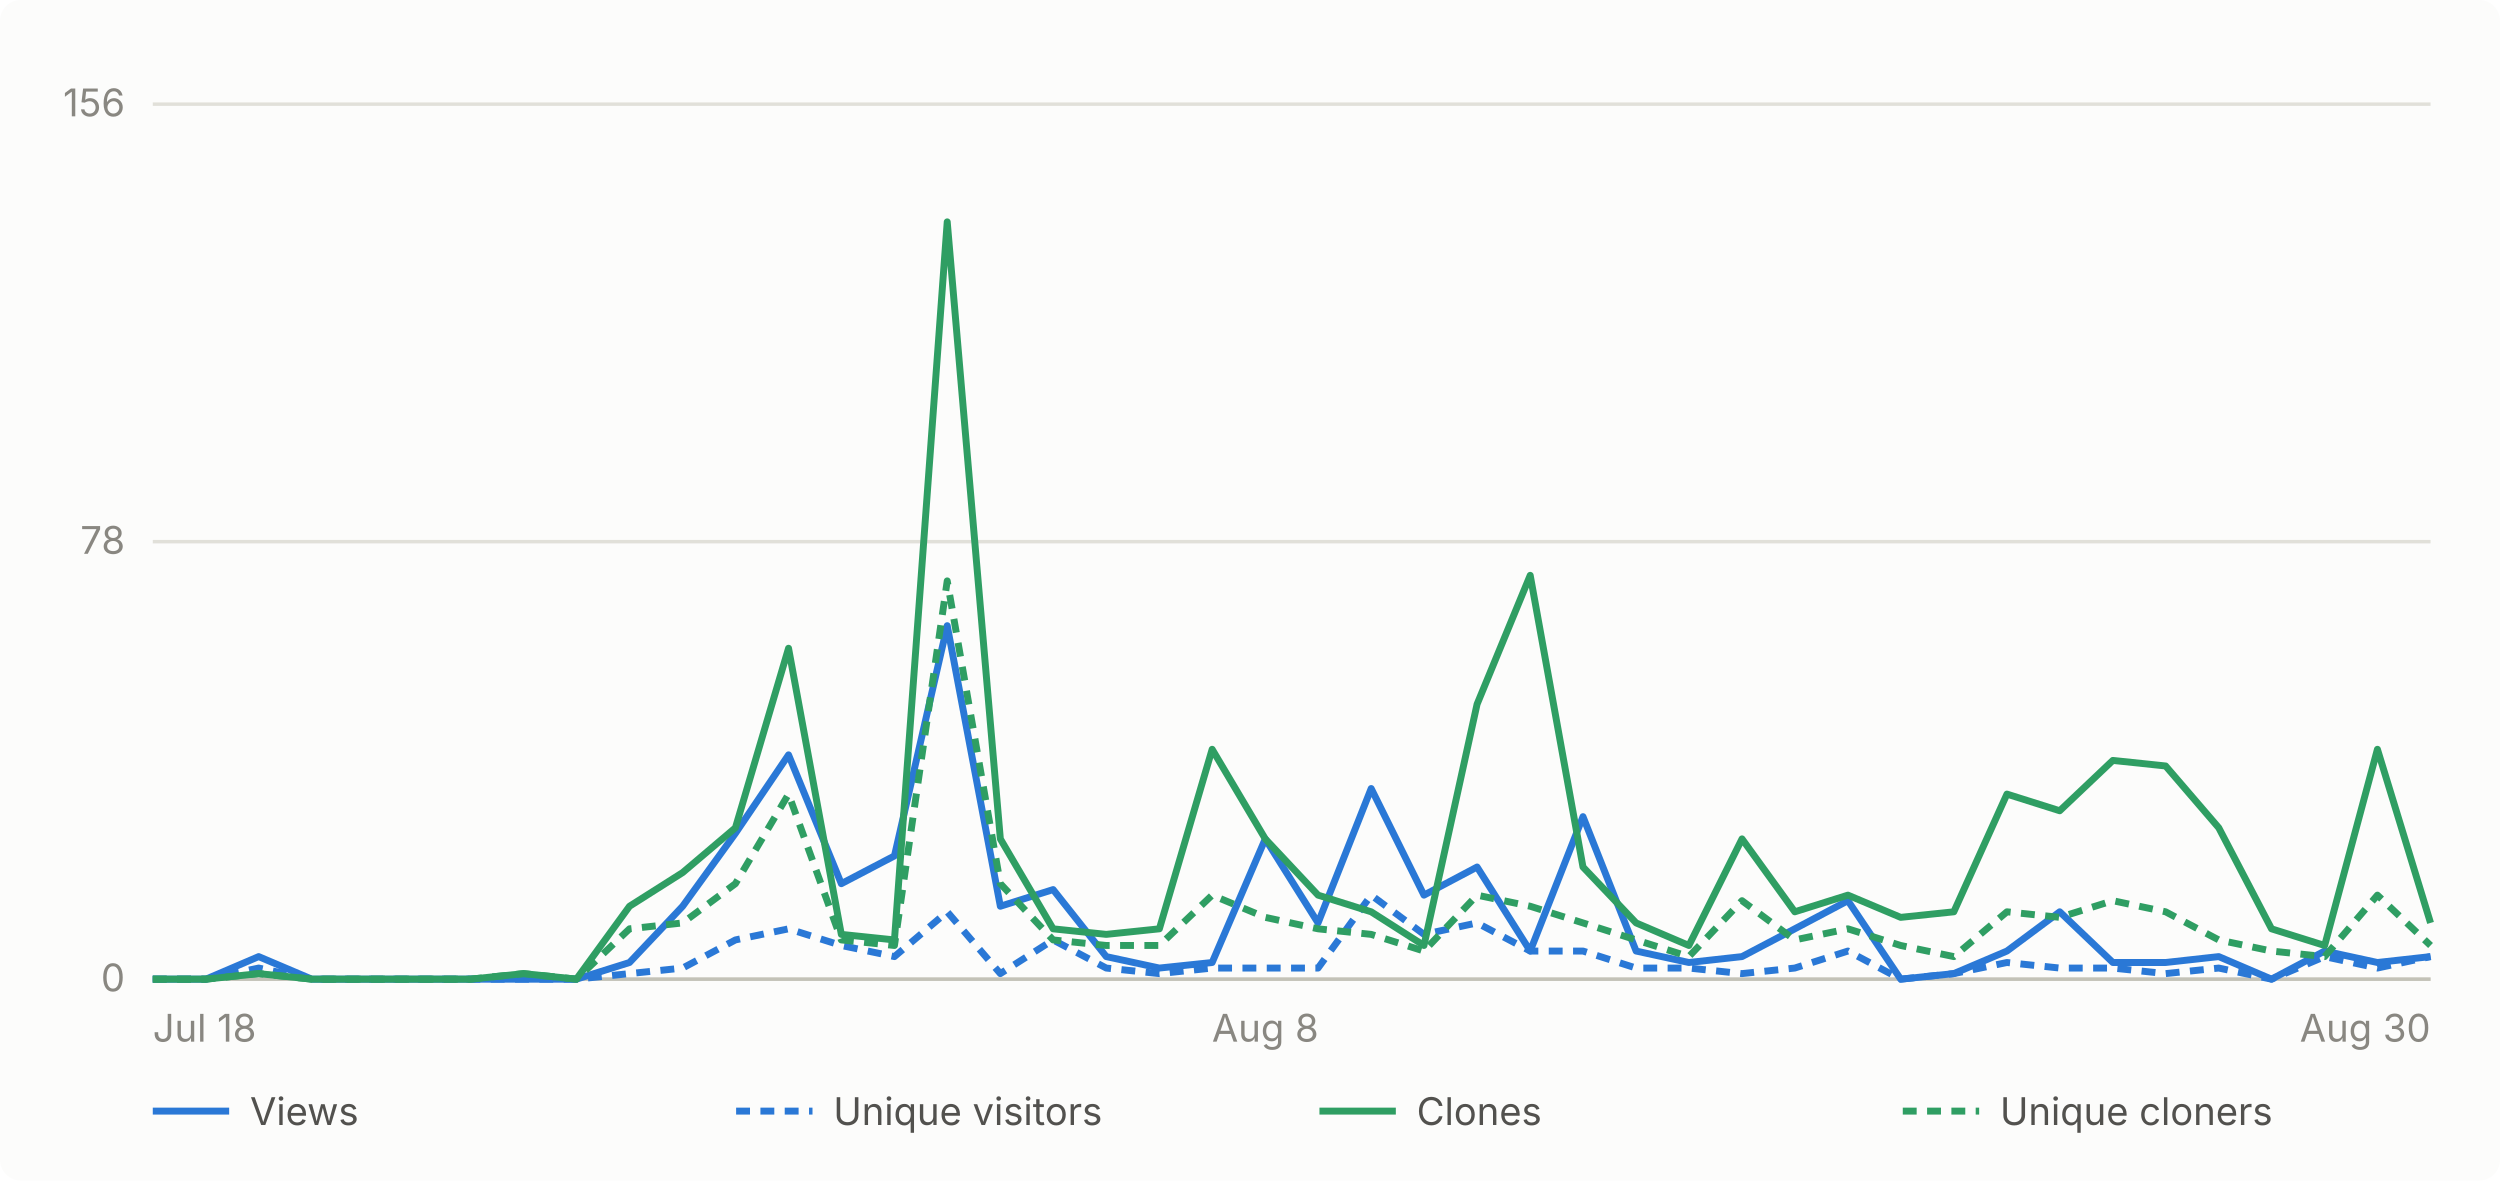
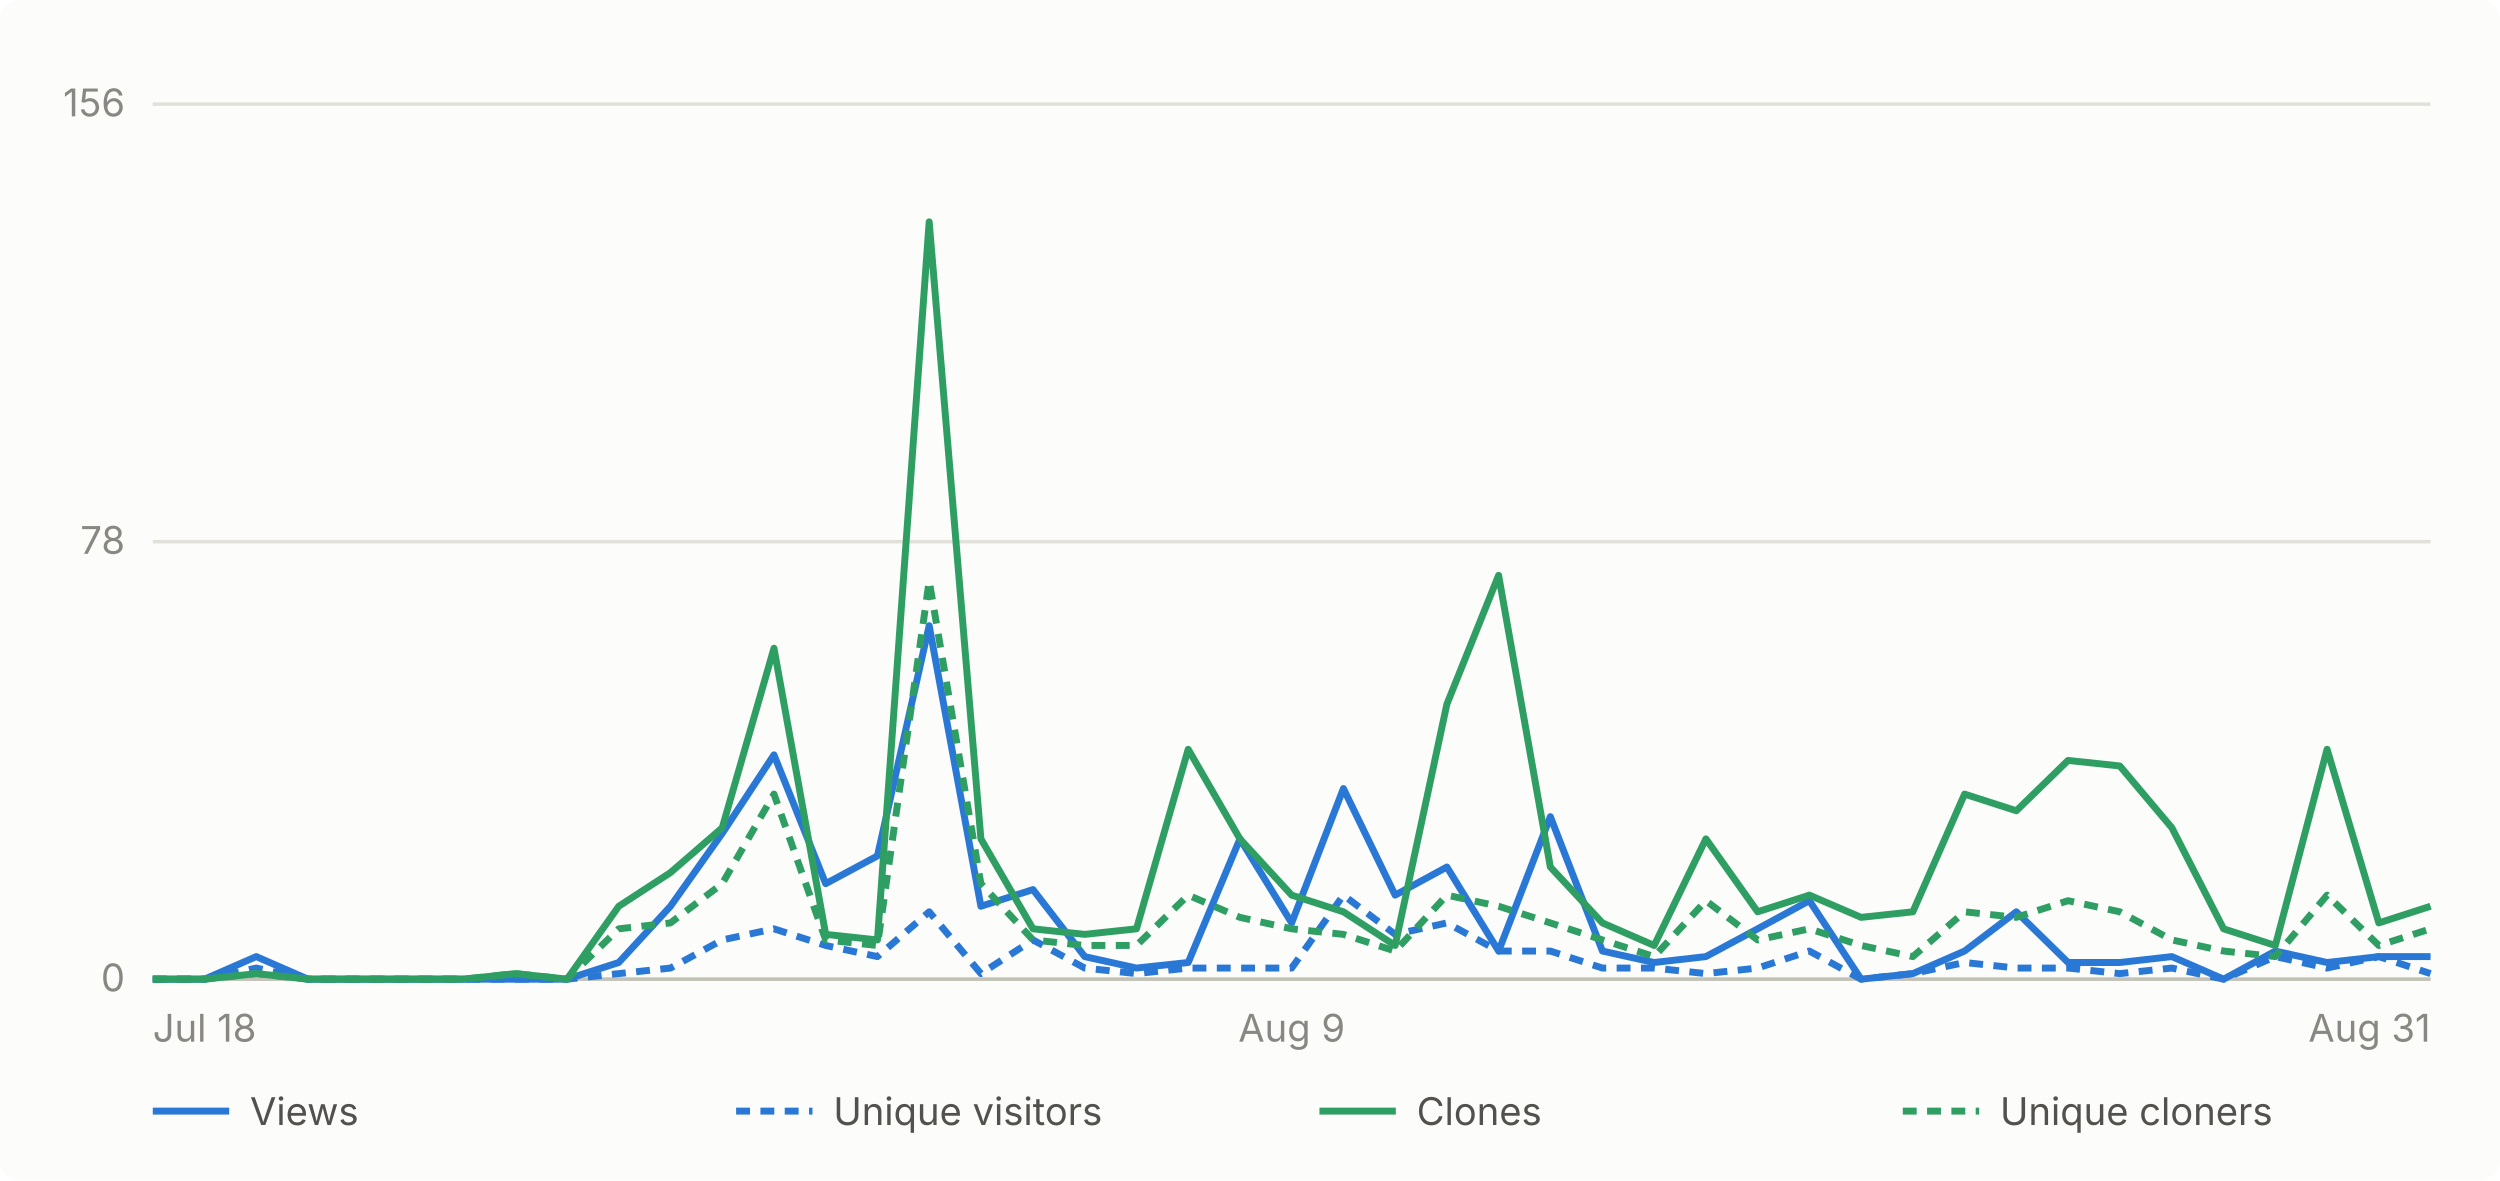
- <svg xmlns="http://www.w3.org/2000/svg" viewBox="0 0 720 340" width="720" height="340" role="img" aria-label="Daily GitHub traffic for abhiunix/AgentHarbor, Jul 18 to Aug 30">
+ <svg xmlns="http://www.w3.org/2000/svg" viewBox="0 0 720 340" width="720" height="340" role="img" aria-label="Daily GitHub traffic for abhiunix/AgentHarbor, Jul 18 to Aug 31">
  <rect width="720" height="340" fill="#fcfcfb" rx="6" />
  <g font-family="system-ui, -apple-system, 'Segoe UI', sans-serif">
    <line x1="44" y1="282.0" x2="700" y2="282.0" stroke="#e1e0d9" stroke-width="1" />
    <text x="36" y="285.5" text-anchor="end" fill="#898781" font-size="11">0</text>
    <line x1="44" y1="156.0" x2="700" y2="156.0" stroke="#e1e0d9" stroke-width="1" />
    <text x="36" y="159.5" text-anchor="end" fill="#898781" font-size="11">78</text>
    <line x1="44" y1="30.0" x2="700" y2="30.0" stroke="#e1e0d9" stroke-width="1" />
    <text x="36" y="33.5" text-anchor="end" fill="#898781" font-size="11">156</text>
    <line x1="44" y1="282" x2="700" y2="282" stroke="#c3c2b7" stroke-width="1" />
    <text x="44.0" y="300" text-anchor="start" fill="#898781" font-size="11">Jul 18</text>
-     <text x="364.4" y="300" text-anchor="middle" fill="#898781" font-size="11">Aug 8</text>
-     <text x="700.0" y="300" text-anchor="end" fill="#898781" font-size="11">Aug 30</text>
-     <path d="M 44.0 282.0 L 59.3 282.0 L 74.5 275.5 L 89.8 282.0 L 105.0 282.0 L 120.3 282.0 L 135.5 282.0 L 150.8 282.0 L 166.0 282.0 L 181.3 277.2 L 196.6 261.0 L 211.8 240.0 L 227.1 217.4 L 242.3 254.5 L 257.6 246.5 L 272.8 180.2 L 288.1 261.0 L 303.3 256.2 L 318.6 275.5 L 333.9 278.8 L 349.1 277.2 L 364.4 241.6 L 379.6 265.8 L 394.9 227.1 L 410.1 257.8 L 425.4 249.7 L 440.7 273.9 L 455.9 235.2 L 471.2 273.9 L 486.4 277.2 L 501.7 275.5 L 516.9 267.5 L 532.2 259.4 L 547.4 282.0 L 562.7 280.4 L 578.0 273.9 L 593.2 262.6 L 608.5 277.2 L 623.7 277.2 L 639.0 275.5 L 654.2 282.0 L 669.5 273.9 L 684.7 277.2 L 700.0 275.5" fill="none" stroke="#2a78d6" stroke-width="2" stroke-linejoin="round" />
-     <path d="M 44.0 282.0 L 59.3 282.0 L 74.5 278.8 L 89.8 282.0 L 105.0 282.0 L 120.3 282.0 L 135.5 282.0 L 150.8 282.0 L 166.0 282.0 L 181.3 280.4 L 196.6 278.8 L 211.8 270.7 L 227.1 267.5 L 242.3 272.3 L 257.6 275.5 L 272.8 262.6 L 288.1 280.4 L 303.3 270.7 L 318.6 278.8 L 333.9 280.4 L 349.1 278.8 L 364.4 278.8 L 379.6 278.8 L 394.9 257.8 L 410.1 269.1 L 425.4 265.8 L 440.7 273.9 L 455.9 273.9 L 471.2 278.8 L 486.4 278.8 L 501.7 280.4 L 516.9 278.8 L 532.2 273.9 L 547.4 282.0 L 562.7 280.4 L 578.0 277.2 L 593.2 278.8 L 608.5 278.8 L 623.7 280.4 L 639.0 278.8 L 654.2 282.0 L 669.5 275.5 L 684.7 278.8 L 700.0 275.5" fill="none" stroke="#2a78d6" stroke-width="2" stroke-linejoin="round" stroke-dasharray="4 3" />
-     <path d="M 44.0 282.0 L 59.3 282.0 L 74.5 280.4 L 89.8 282.0 L 105.0 282.0 L 120.3 282.0 L 135.5 282.0 L 150.8 280.4 L 166.0 282.0 L 181.3 261.0 L 196.6 251.3 L 211.8 238.4 L 227.1 186.7 L 242.3 269.1 L 257.6 270.7 L 272.8 63.9 L 288.1 241.6 L 303.3 267.5 L 318.6 269.1 L 333.9 267.5 L 349.1 215.8 L 364.4 241.6 L 379.6 257.8 L 394.9 262.6 L 410.1 272.3 L 425.4 202.8 L 440.7 165.7 L 455.9 249.7 L 471.2 265.8 L 486.4 272.3 L 501.7 241.6 L 516.9 262.6 L 532.2 257.8 L 547.4 264.2 L 562.7 262.6 L 578.0 228.7 L 593.2 233.5 L 608.5 219.0 L 623.7 220.6 L 639.0 238.4 L 654.2 267.5 L 669.5 272.3 L 684.7 215.8 L 700.0 265.8" fill="none" stroke="#2f9e63" stroke-width="2" stroke-linejoin="round" />
-     <path d="M 44.0 282.0 L 59.3 282.0 L 74.5 280.4 L 89.8 282.0 L 105.0 282.0 L 120.3 282.0 L 135.5 282.0 L 150.8 280.4 L 166.0 282.0 L 181.3 267.5 L 196.6 265.8 L 211.8 254.5 L 227.1 228.7 L 242.3 270.7 L 257.6 272.3 L 272.8 167.3 L 288.1 254.5 L 303.3 270.7 L 318.6 272.3 L 333.9 272.3 L 349.1 257.8 L 364.4 264.2 L 379.6 267.5 L 394.9 269.1 L 410.1 273.9 L 425.4 257.8 L 440.7 261.0 L 455.9 265.8 L 471.2 270.7 L 486.4 275.5 L 501.7 259.4 L 516.9 270.7 L 532.2 267.5 L 547.4 272.3 L 562.7 275.5 L 578.0 262.6 L 593.2 264.2 L 608.5 259.4 L 623.7 262.6 L 639.0 270.7 L 654.2 273.9 L 669.5 275.5 L 684.7 257.8 L 700.0 272.3" fill="none" stroke="#2f9e63" stroke-width="2" stroke-linejoin="round" stroke-dasharray="4 3" />
+     <text x="372.0" y="300" text-anchor="middle" fill="#898781" font-size="11">Aug 9</text>
+     <text x="700.0" y="300" text-anchor="end" fill="#898781" font-size="11">Aug 31</text>
+     <path d="M 44.0 282.0 L 58.9 282.0 L 73.8 275.5 L 88.7 282.0 L 103.6 282.0 L 118.5 282.0 L 133.5 282.0 L 148.4 282.0 L 163.3 282.0 L 178.2 277.2 L 193.1 261.0 L 208.0 240.0 L 222.9 217.4 L 237.8 254.5 L 252.7 246.5 L 267.6 180.2 L 282.5 261.0 L 297.5 256.2 L 312.4 275.5 L 327.3 278.8 L 342.2 277.2 L 357.1 241.6 L 372.0 265.8 L 386.9 227.1 L 401.8 257.8 L 416.7 249.7 L 431.6 273.9 L 446.5 235.2 L 461.5 273.9 L 476.4 277.2 L 491.3 275.5 L 506.2 267.5 L 521.1 259.4 L 536.0 282.0 L 550.9 280.4 L 565.8 273.9 L 580.7 262.6 L 595.6 277.2 L 610.5 277.2 L 625.5 275.5 L 640.4 282.0 L 655.3 273.9 L 670.2 277.2 L 685.1 275.5 L 700.0 275.5" fill="none" stroke="#2a78d6" stroke-width="2" stroke-linejoin="round" />
+     <path d="M 44.0 282.0 L 58.9 282.0 L 73.8 278.8 L 88.7 282.0 L 103.6 282.0 L 118.5 282.0 L 133.5 282.0 L 148.4 282.0 L 163.3 282.0 L 178.2 280.4 L 193.1 278.8 L 208.0 270.7 L 222.9 267.5 L 237.8 272.3 L 252.7 275.5 L 267.6 262.6 L 282.5 280.4 L 297.5 270.7 L 312.4 278.8 L 327.3 280.4 L 342.2 278.8 L 357.1 278.8 L 372.0 278.8 L 386.9 257.8 L 401.8 269.1 L 416.7 265.8 L 431.6 273.9 L 446.5 273.9 L 461.5 278.8 L 476.4 278.8 L 491.3 280.4 L 506.2 278.8 L 521.1 273.9 L 536.0 282.0 L 550.9 280.4 L 565.8 277.2 L 580.7 278.8 L 595.6 278.8 L 610.5 280.4 L 625.5 278.8 L 640.4 282.0 L 655.3 275.5 L 670.2 278.8 L 685.1 275.5 L 700.0 280.4" fill="none" stroke="#2a78d6" stroke-width="2" stroke-linejoin="round" stroke-dasharray="4 3" />
+     <path d="M 44.0 282.0 L 58.9 282.0 L 73.8 280.4 L 88.7 282.0 L 103.6 282.0 L 118.5 282.0 L 133.5 282.0 L 148.4 280.4 L 163.3 282.0 L 178.2 261.0 L 193.1 251.3 L 208.0 238.4 L 222.9 186.7 L 237.8 269.1 L 252.7 270.7 L 267.6 63.9 L 282.5 241.6 L 297.5 267.5 L 312.4 269.1 L 327.3 267.5 L 342.2 215.8 L 357.1 241.6 L 372.0 257.8 L 386.9 262.6 L 401.8 272.3 L 416.7 202.8 L 431.6 165.7 L 446.5 249.7 L 461.5 265.8 L 476.4 272.3 L 491.3 241.6 L 506.2 262.6 L 521.1 257.8 L 536.0 264.2 L 550.9 262.6 L 565.8 228.7 L 580.7 233.5 L 595.6 219.0 L 610.5 220.6 L 625.5 238.4 L 640.4 267.5 L 655.3 272.3 L 670.2 215.8 L 685.1 265.8 L 700.0 261.0" fill="none" stroke="#2f9e63" stroke-width="2" stroke-linejoin="round" />
+     <path d="M 44.0 282.0 L 58.9 282.0 L 73.8 280.4 L 88.7 282.0 L 103.6 282.0 L 118.5 282.0 L 133.5 282.0 L 148.4 280.4 L 163.3 282.0 L 178.2 267.5 L 193.1 265.8 L 208.0 254.5 L 222.9 228.7 L 237.8 270.7 L 252.7 272.3 L 267.6 167.3 L 282.5 254.5 L 297.5 270.7 L 312.4 272.3 L 327.3 272.3 L 342.2 257.8 L 357.1 264.2 L 372.0 267.5 L 386.9 269.1 L 401.8 273.9 L 416.7 257.8 L 431.6 261.0 L 446.5 265.8 L 461.5 270.7 L 476.4 275.5 L 491.3 259.4 L 506.2 270.7 L 521.1 267.5 L 536.0 272.3 L 550.9 275.5 L 565.8 262.6 L 580.7 264.2 L 595.6 259.4 L 610.5 262.6 L 625.5 270.7 L 640.4 273.9 L 655.3 275.5 L 670.2 257.8 L 685.1 272.3 L 700.0 267.5" fill="none" stroke="#2f9e63" stroke-width="2" stroke-linejoin="round" stroke-dasharray="4 3" />
    <line x1="44" y1="320" x2="66" y2="320" stroke="#2a78d6" stroke-width="2" />
    <text x="72" y="324" fill="#52514e" font-size="11">Views</text>
    <line x1="212" y1="320" x2="234" y2="320" stroke="#2a78d6" stroke-width="2" stroke-dasharray="4 3" />
    <text x="240" y="324" fill="#52514e" font-size="11">Unique visitors</text>
    <line x1="380" y1="320" x2="402" y2="320" stroke="#2f9e63" stroke-width="2" />
    <text x="408" y="324" fill="#52514e" font-size="11">Clones</text>
    <line x1="548" y1="320" x2="570" y2="320" stroke="#2f9e63" stroke-width="2" stroke-dasharray="4 3" />
    <text x="576" y="324" fill="#52514e" font-size="11">Unique cloners</text>
  </g>
</svg>
